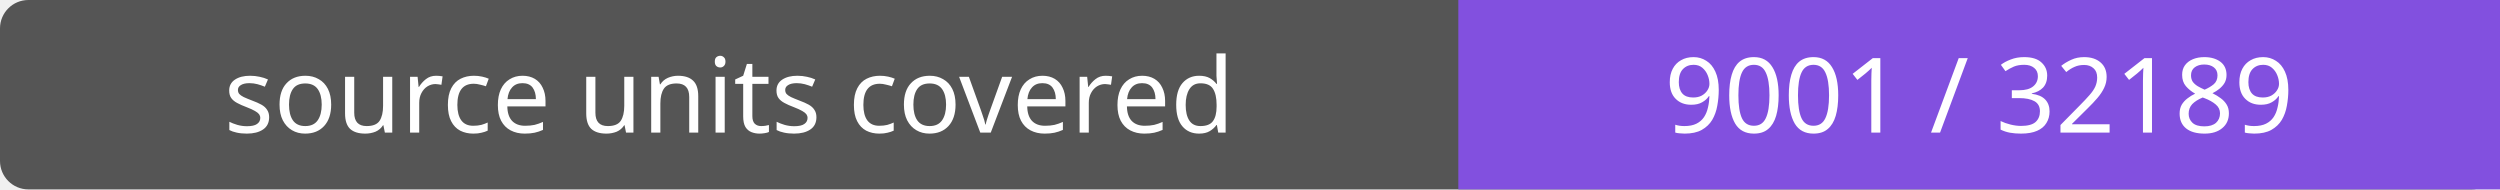
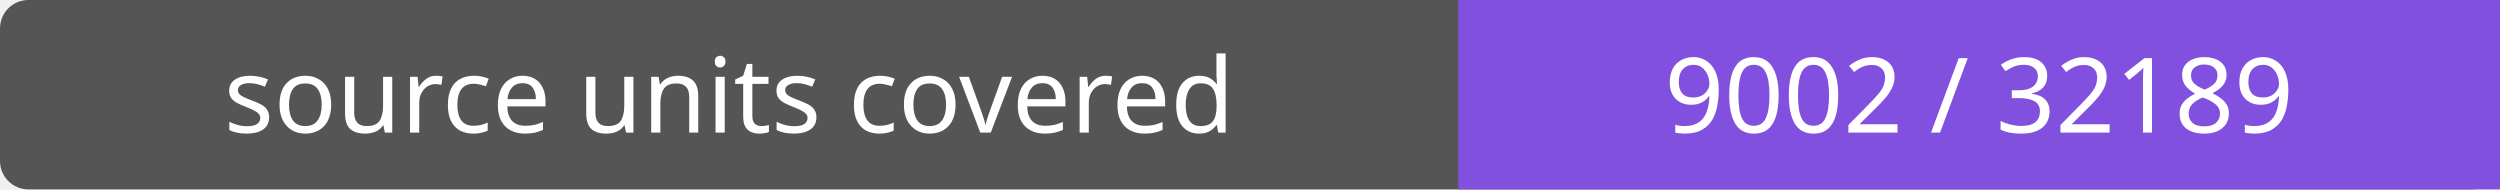
- <svg xmlns="http://www.w3.org/2000/svg" width="264" height="20" role="img" aria-label="source units covered: 9001 / 32189">
+ <svg xmlns="http://www.w3.org/2000/svg" width="264" height="20" role="img" aria-label="source units covered: 9002 / 32189">
  <rect width="264" height="20" rx="3" fill="#555" />
  <path fill="#8250df" d="M154 0h110v20H154z" />
  <g fill="#fff" text-anchor="middle" font-family="Verdana,sans-serif" font-size="11">
    <text x="77.0" y="14">source units covered</text>
-     <text x="209.0" y="14">9001 / 32189</text>
+     <text x="209.0" y="14">9002 / 32189</text>
  </g>
</svg>
